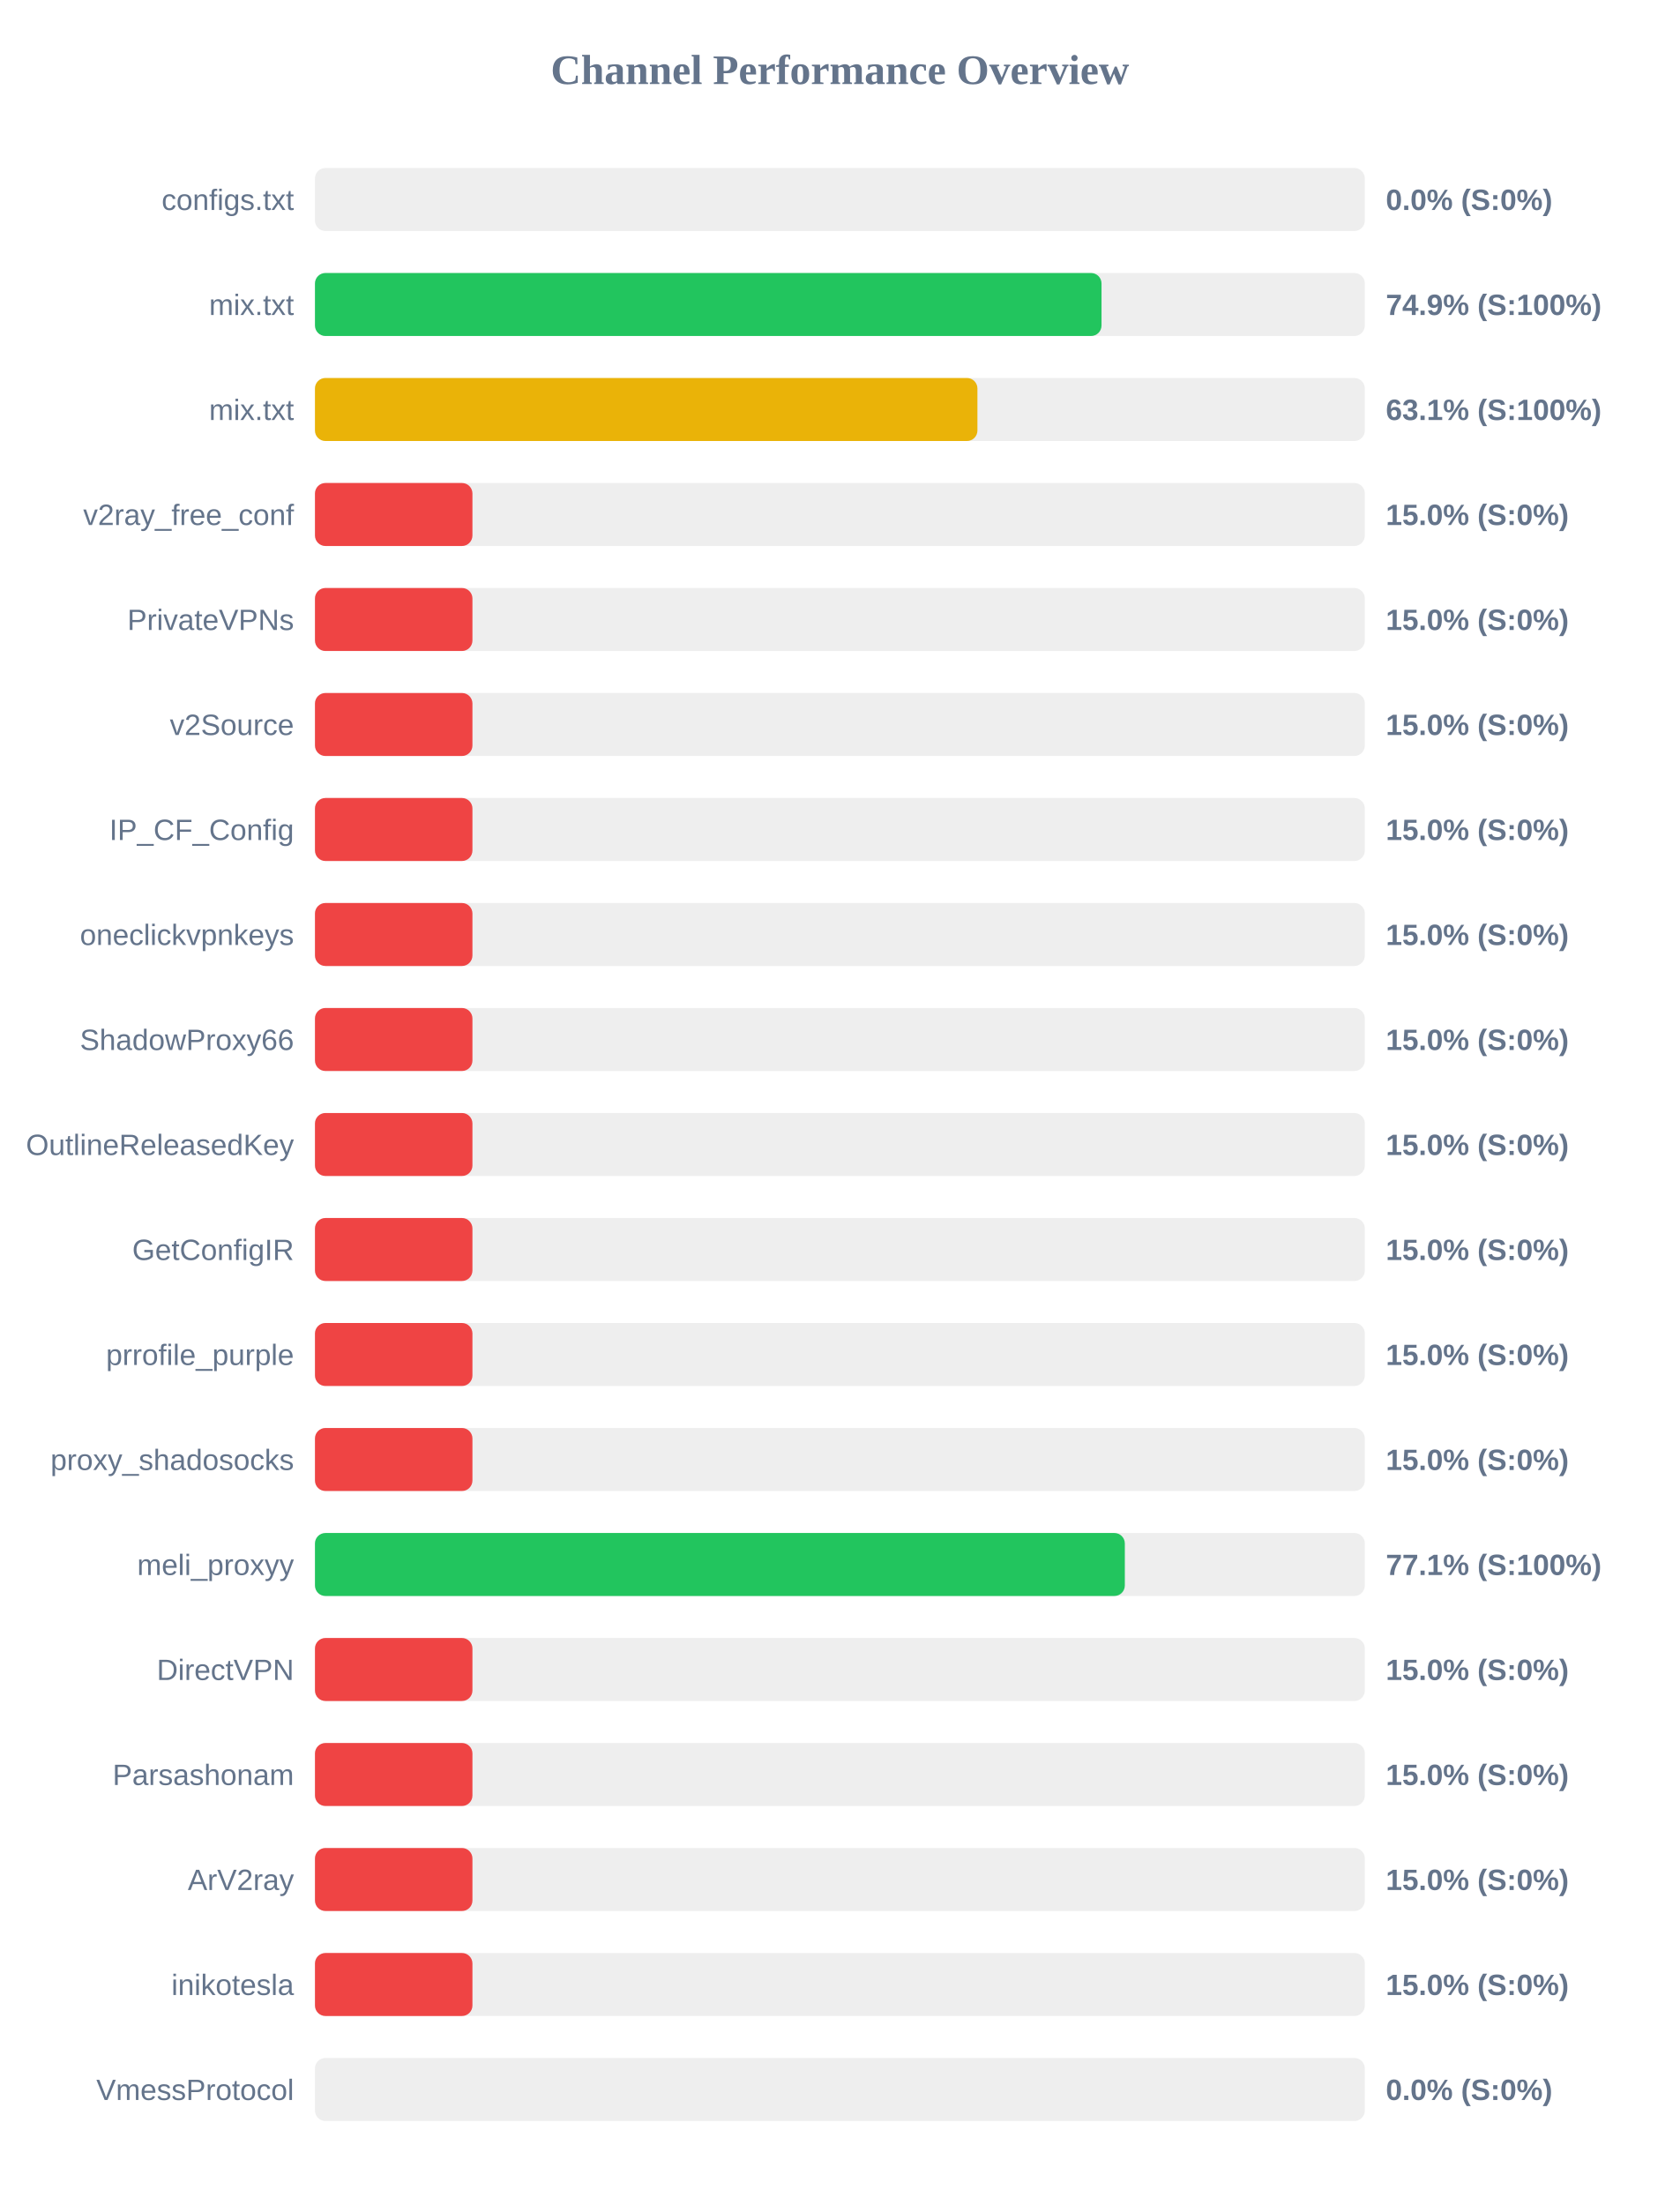
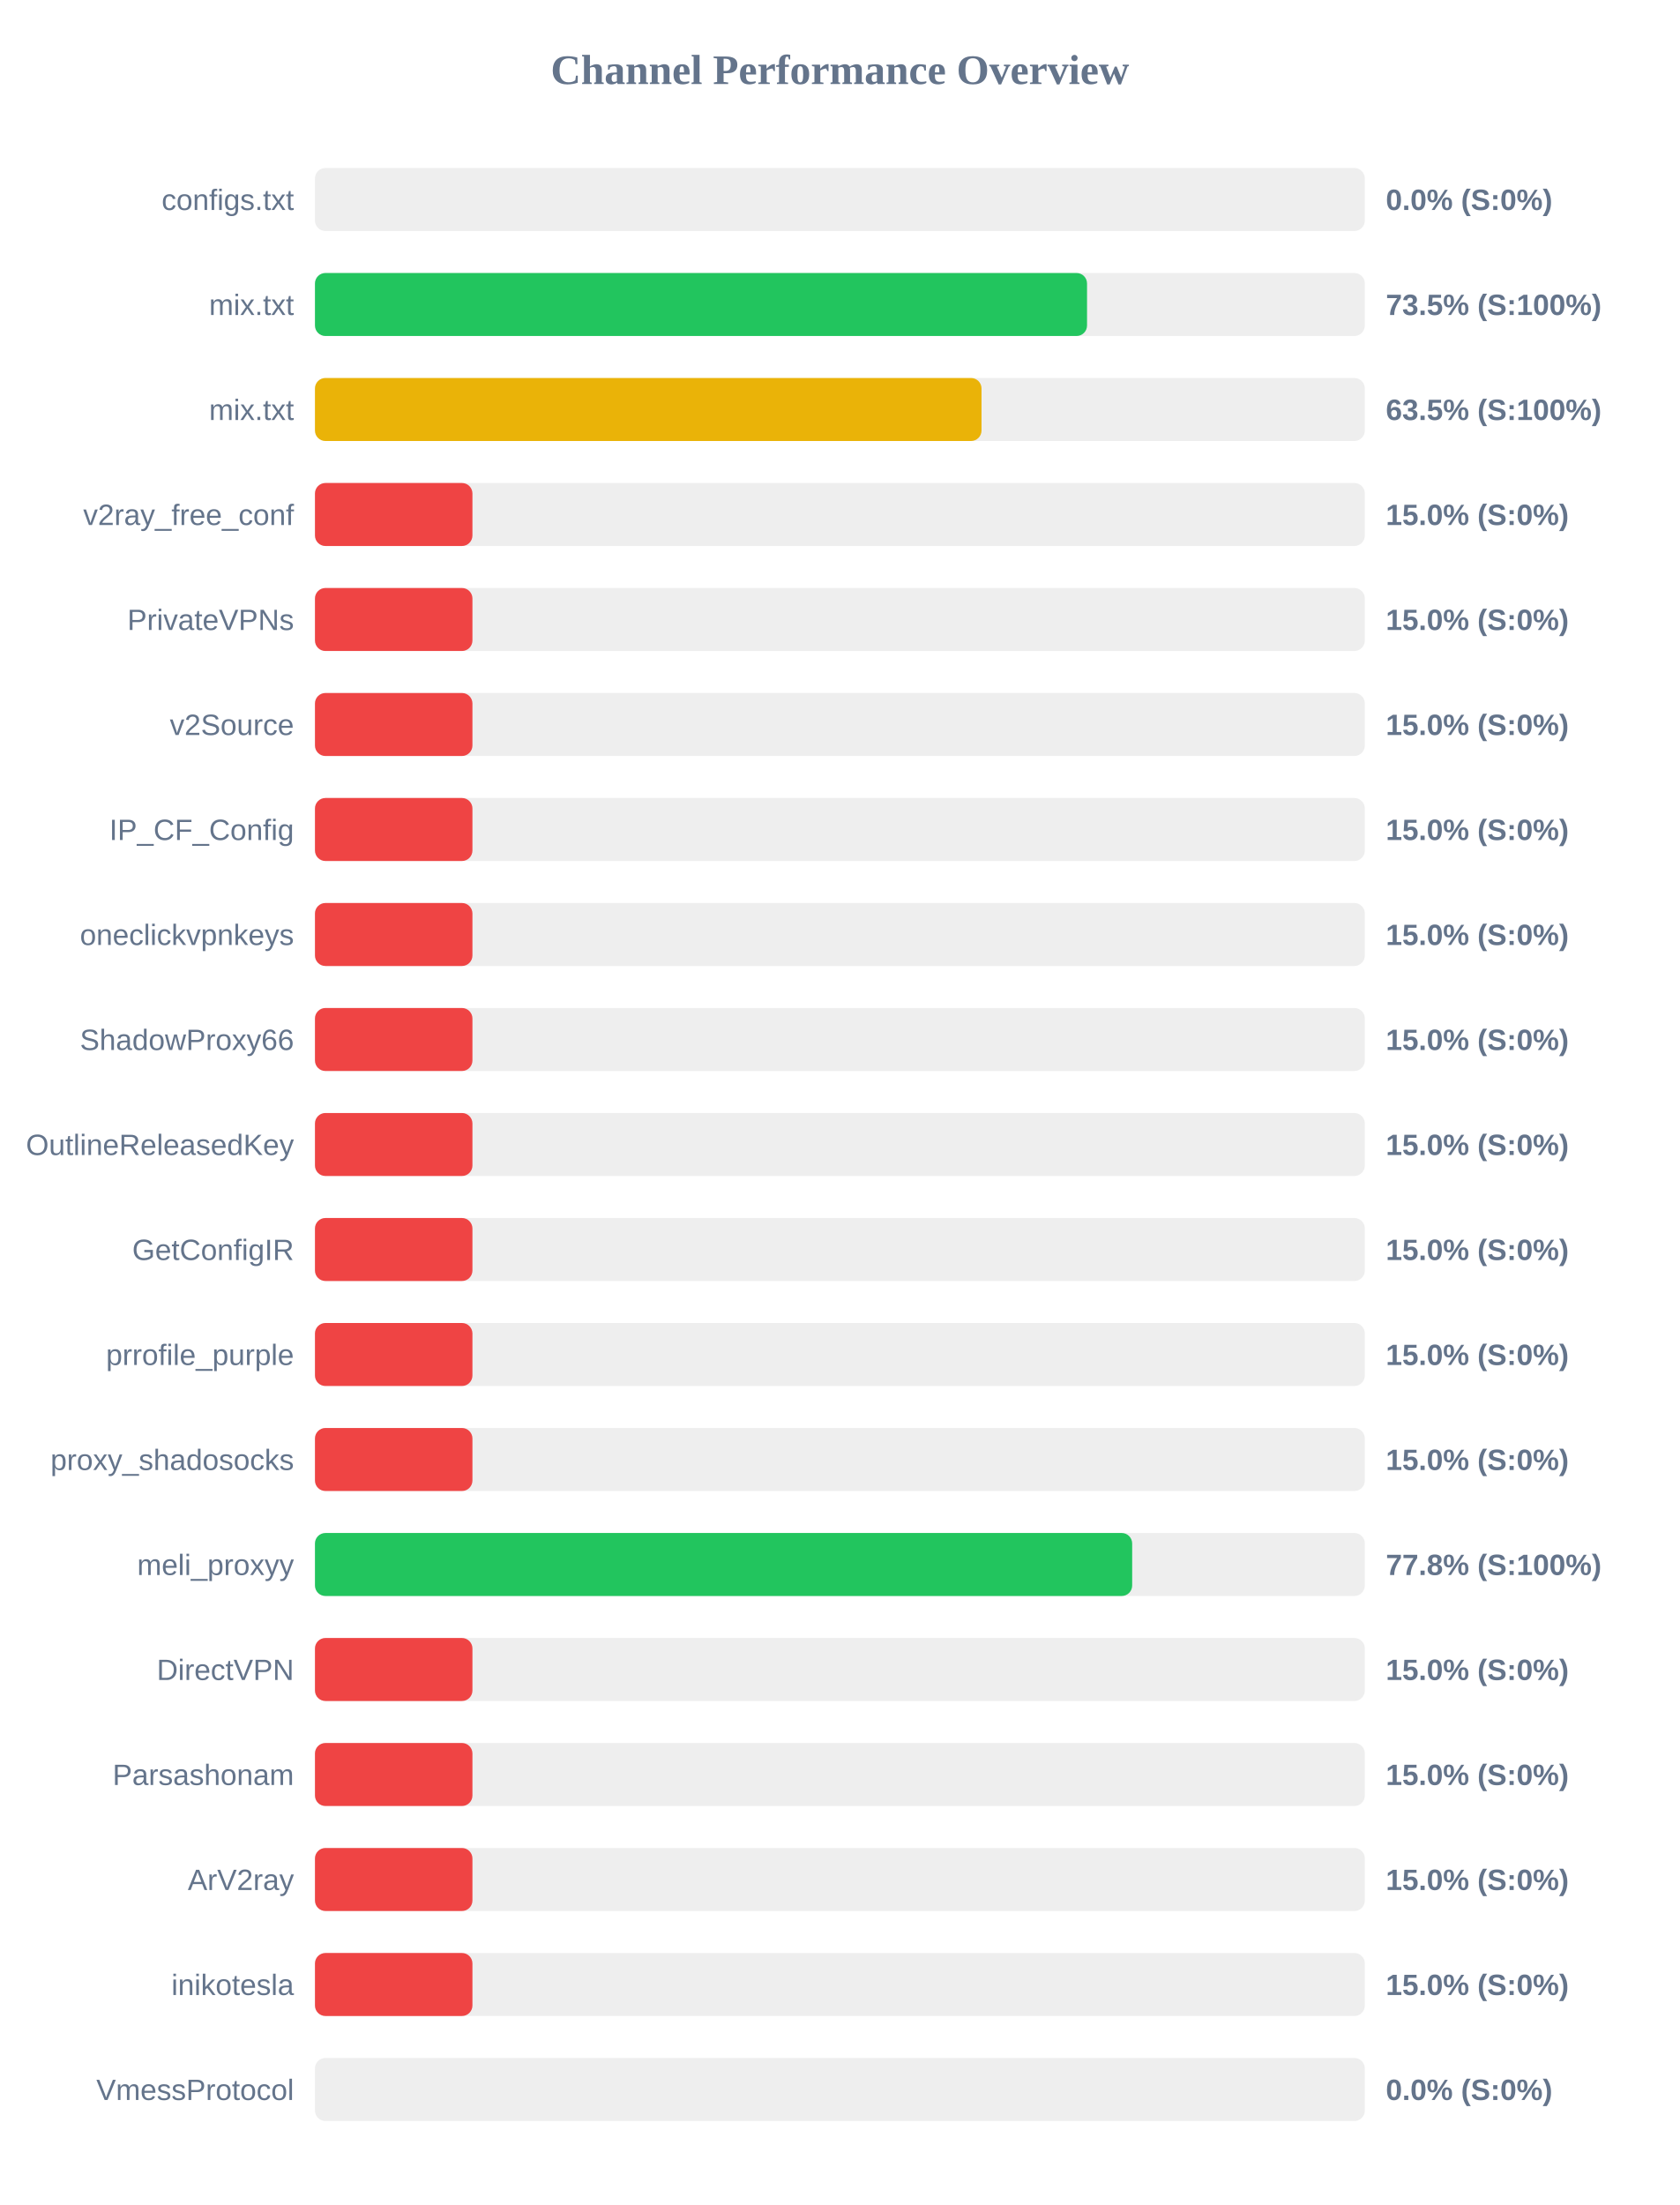
<svg xmlns="http://www.w3.org/2000/svg" width="800" height="1050" version="1.1">
  <style>
        .row { font: 14px Arial; fill: #64748b; }
        .score { font: bold 14px Arial; fill: #64748b; }
    </style>
  <text x="400" y="40" text-anchor="middle" font-size="20px" font-weight="bold" fill="#64748b">Channel Performance Overview</text>
  <rect x="150" y="80" width="500" height="30" fill="#eee" rx="5" />
  <rect x="150" y="80" width="0.0" height="30" fill="#ef4444" rx="5" />
  <text x="140" y="100" text-anchor="end" class="row">configs.txt</text>
  <text x="660" y="100" text-anchor="start" class="score">0.0% (S:0%)</text>
  <rect x="150" y="130" width="500" height="30" fill="#eee" rx="5" />
-   <rect x="150" y="130" width="374.6" height="30" fill="#22c55e" rx="5" />
+   <rect x="150" y="130" width="367.7" height="30" fill="#22c55e" rx="5" />
  <text x="140" y="150" text-anchor="end" class="row">mix.txt</text>
-   <text x="660" y="150" text-anchor="start" class="score">74.9% (S:100%)</text>
+   <text x="660" y="150" text-anchor="start" class="score">73.5% (S:100%)</text>
  <rect x="150" y="180" width="500" height="30" fill="#eee" rx="5" />
-   <rect x="150" y="180" width="315.5" height="30" fill="#eab308" rx="5" />
+   <rect x="150" y="180" width="317.45" height="30" fill="#eab308" rx="5" />
  <text x="140" y="200" text-anchor="end" class="row">mix.txt</text>
-   <text x="660" y="200" text-anchor="start" class="score">63.1% (S:100%)</text>
+   <text x="660" y="200" text-anchor="start" class="score">63.5% (S:100%)</text>
  <rect x="150" y="230" width="500" height="30" fill="#eee" rx="5" />
  <rect x="150" y="230" width="75.0" height="30" fill="#ef4444" rx="5" />
  <text x="140" y="250" text-anchor="end" class="row">v2ray_free_conf</text>
  <text x="660" y="250" text-anchor="start" class="score">15.0% (S:0%)</text>
  <rect x="150" y="280" width="500" height="30" fill="#eee" rx="5" />
  <rect x="150" y="280" width="75.0" height="30" fill="#ef4444" rx="5" />
  <text x="140" y="300" text-anchor="end" class="row">PrivateVPNs</text>
  <text x="660" y="300" text-anchor="start" class="score">15.0% (S:0%)</text>
  <rect x="150" y="330" width="500" height="30" fill="#eee" rx="5" />
  <rect x="150" y="330" width="75.0" height="30" fill="#ef4444" rx="5" />
  <text x="140" y="350" text-anchor="end" class="row">v2Source</text>
  <text x="660" y="350" text-anchor="start" class="score">15.0% (S:0%)</text>
  <rect x="150" y="380" width="500" height="30" fill="#eee" rx="5" />
  <rect x="150" y="380" width="75.0" height="30" fill="#ef4444" rx="5" />
  <text x="140" y="400" text-anchor="end" class="row">IP_CF_Config</text>
  <text x="660" y="400" text-anchor="start" class="score">15.0% (S:0%)</text>
  <rect x="150" y="430" width="500" height="30" fill="#eee" rx="5" />
  <rect x="150" y="430" width="75.0" height="30" fill="#ef4444" rx="5" />
  <text x="140" y="450" text-anchor="end" class="row">oneclickvpnkeys</text>
  <text x="660" y="450" text-anchor="start" class="score">15.0% (S:0%)</text>
  <rect x="150" y="480" width="500" height="30" fill="#eee" rx="5" />
  <rect x="150" y="480" width="75.0" height="30" fill="#ef4444" rx="5" />
  <text x="140" y="500" text-anchor="end" class="row">ShadowProxy66</text>
  <text x="660" y="500" text-anchor="start" class="score">15.0% (S:0%)</text>
  <rect x="150" y="530" width="500" height="30" fill="#eee" rx="5" />
  <rect x="150" y="530" width="75.0" height="30" fill="#ef4444" rx="5" />
  <text x="140" y="550" text-anchor="end" class="row">OutlineReleasedKey</text>
  <text x="660" y="550" text-anchor="start" class="score">15.0% (S:0%)</text>
  <rect x="150" y="580" width="500" height="30" fill="#eee" rx="5" />
  <rect x="150" y="580" width="75.0" height="30" fill="#ef4444" rx="5" />
  <text x="140" y="600" text-anchor="end" class="row">GetConfigIR</text>
  <text x="660" y="600" text-anchor="start" class="score">15.0% (S:0%)</text>
  <rect x="150" y="630" width="500" height="30" fill="#eee" rx="5" />
  <rect x="150" y="630" width="75.0" height="30" fill="#ef4444" rx="5" />
  <text x="140" y="650" text-anchor="end" class="row">prrofile_purple</text>
  <text x="660" y="650" text-anchor="start" class="score">15.0% (S:0%)</text>
  <rect x="150" y="680" width="500" height="30" fill="#eee" rx="5" />
  <rect x="150" y="680" width="75.0" height="30" fill="#ef4444" rx="5" />
  <text x="140" y="700" text-anchor="end" class="row">proxy_shadosocks</text>
  <text x="660" y="700" text-anchor="start" class="score">15.0% (S:0%)</text>
  <rect x="150" y="730" width="500" height="30" fill="#eee" rx="5" />
-   <rect x="150" y="730" width="385.7" height="30" fill="#22c55e" rx="5" />
+   <rect x="150" y="730" width="389.2" height="30" fill="#22c55e" rx="5" />
  <text x="140" y="750" text-anchor="end" class="row">meli_proxyy</text>
-   <text x="660" y="750" text-anchor="start" class="score">77.1% (S:100%)</text>
+   <text x="660" y="750" text-anchor="start" class="score">77.8% (S:100%)</text>
  <rect x="150" y="780" width="500" height="30" fill="#eee" rx="5" />
  <rect x="150" y="780" width="75.0" height="30" fill="#ef4444" rx="5" />
  <text x="140" y="800" text-anchor="end" class="row">DirectVPN</text>
  <text x="660" y="800" text-anchor="start" class="score">15.0% (S:0%)</text>
  <rect x="150" y="830" width="500" height="30" fill="#eee" rx="5" />
  <rect x="150" y="830" width="75.0" height="30" fill="#ef4444" rx="5" />
  <text x="140" y="850" text-anchor="end" class="row">Parsashonam</text>
  <text x="660" y="850" text-anchor="start" class="score">15.0% (S:0%)</text>
  <rect x="150" y="880" width="500" height="30" fill="#eee" rx="5" />
  <rect x="150" y="880" width="75.0" height="30" fill="#ef4444" rx="5" />
  <text x="140" y="900" text-anchor="end" class="row">ArV2ray</text>
  <text x="660" y="900" text-anchor="start" class="score">15.0% (S:0%)</text>
  <rect x="150" y="930" width="500" height="30" fill="#eee" rx="5" />
  <rect x="150" y="930" width="75.0" height="30" fill="#ef4444" rx="5" />
  <text x="140" y="950" text-anchor="end" class="row">inikotesla</text>
  <text x="660" y="950" text-anchor="start" class="score">15.0% (S:0%)</text>
  <rect x="150" y="980" width="500" height="30" fill="#eee" rx="5" />
  <rect x="150" y="980" width="0.0" height="30" fill="#ef4444" rx="5" />
  <text x="140" y="1000" text-anchor="end" class="row">VmessProtocol</text>
  <text x="660" y="1000" text-anchor="start" class="score">0.0% (S:0%)</text>
</svg>
